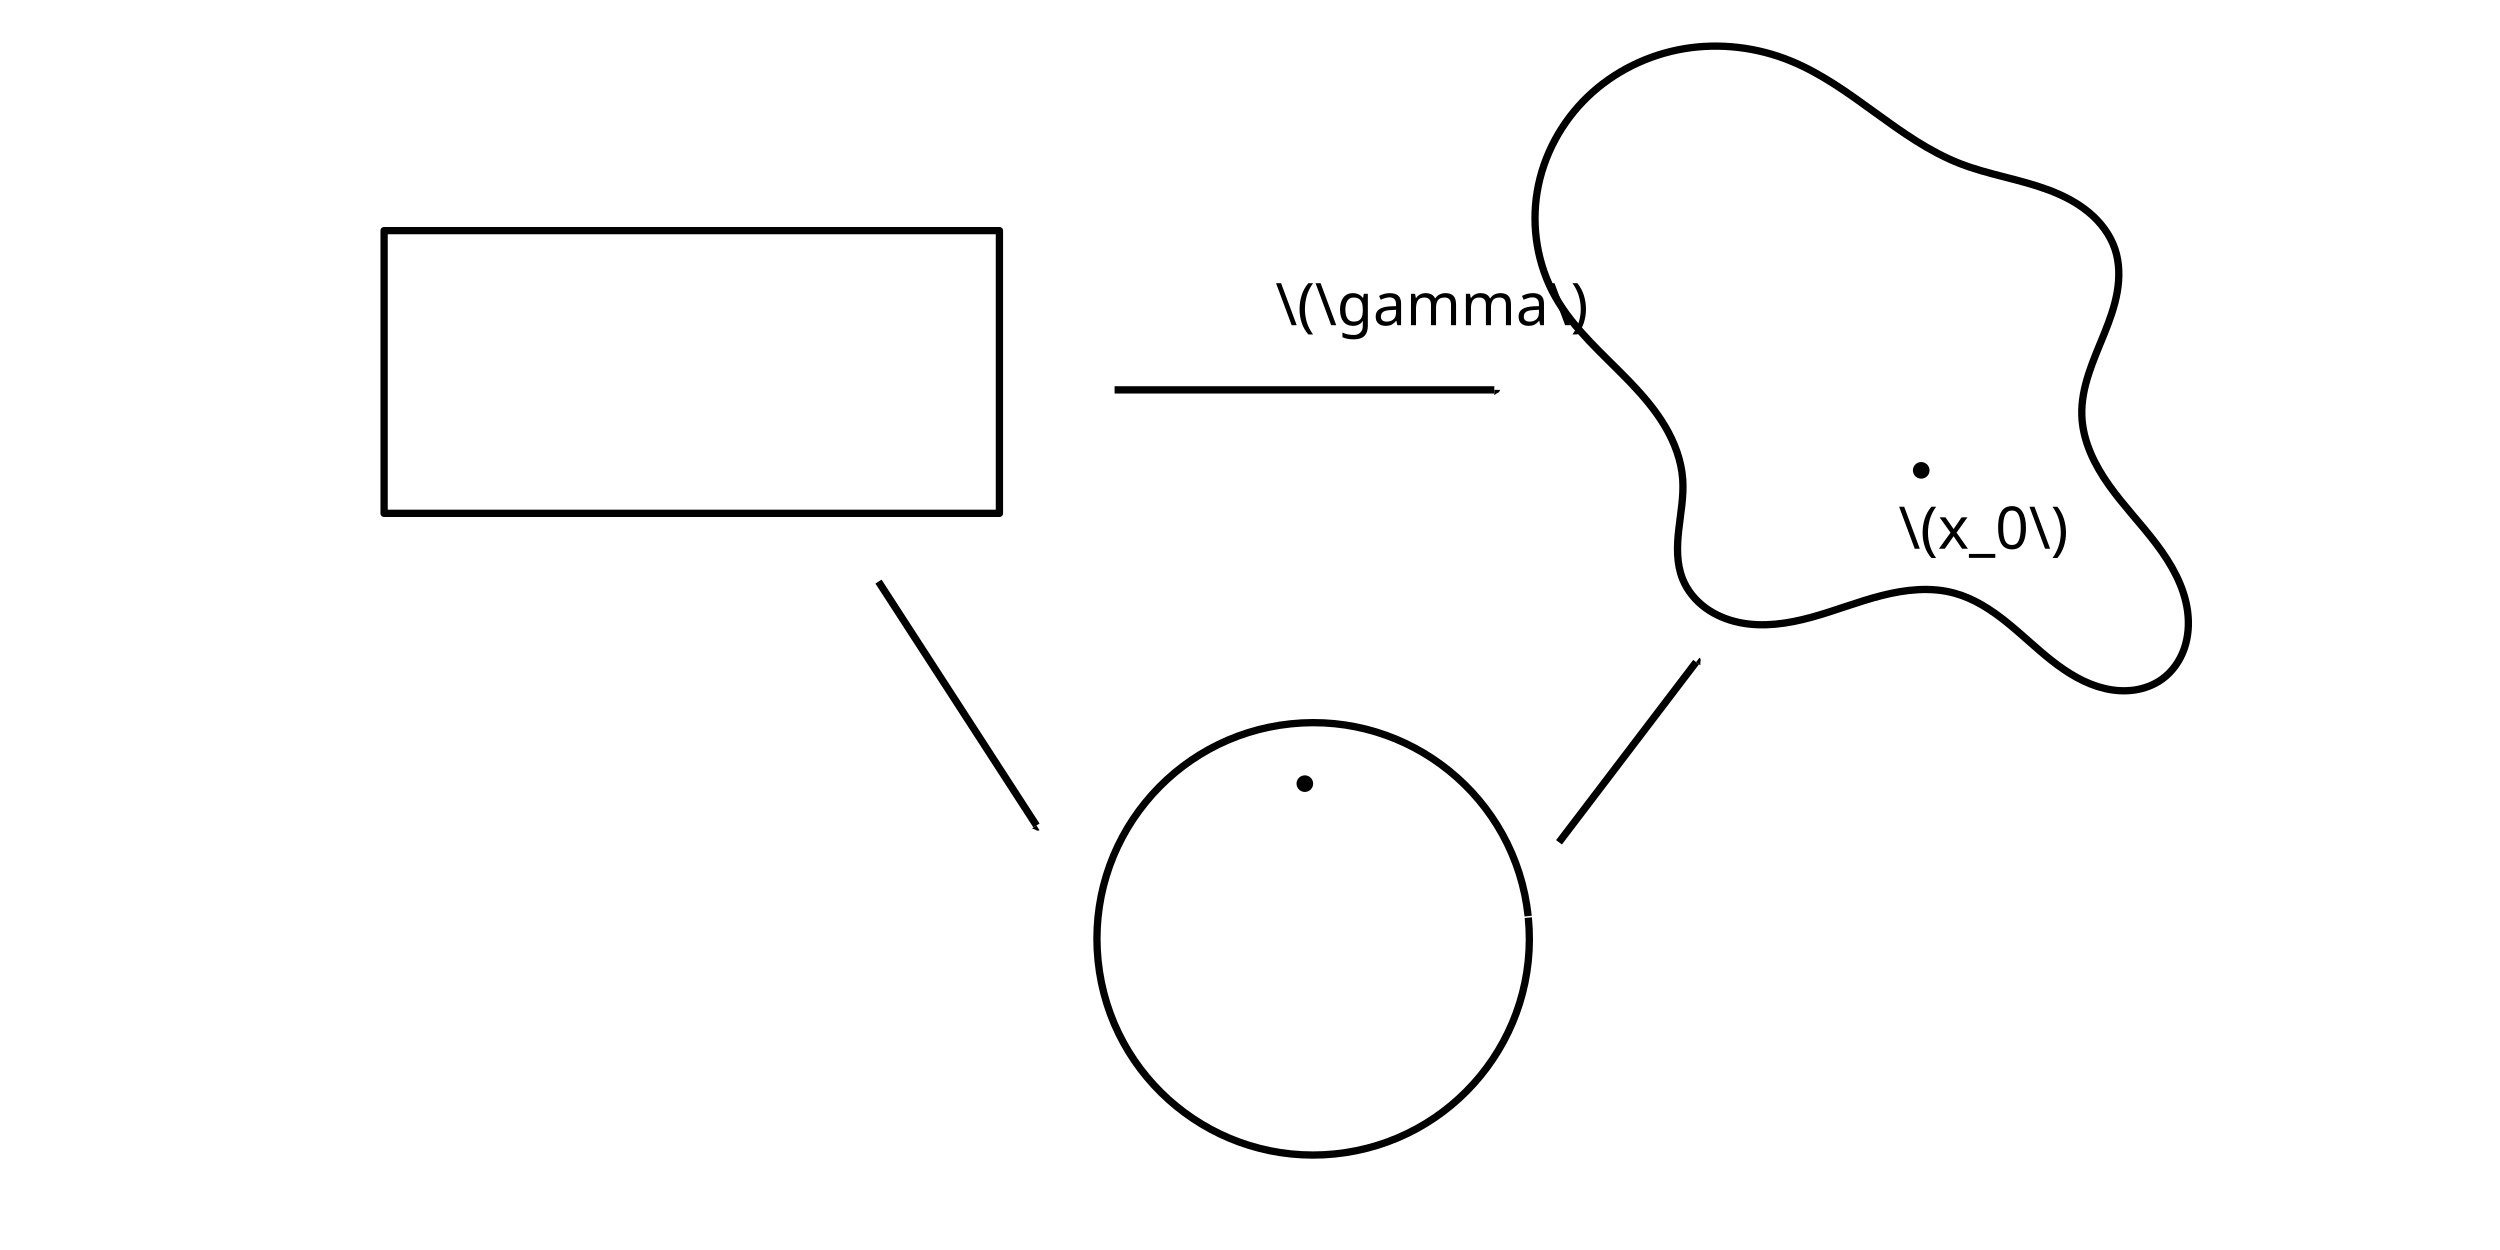
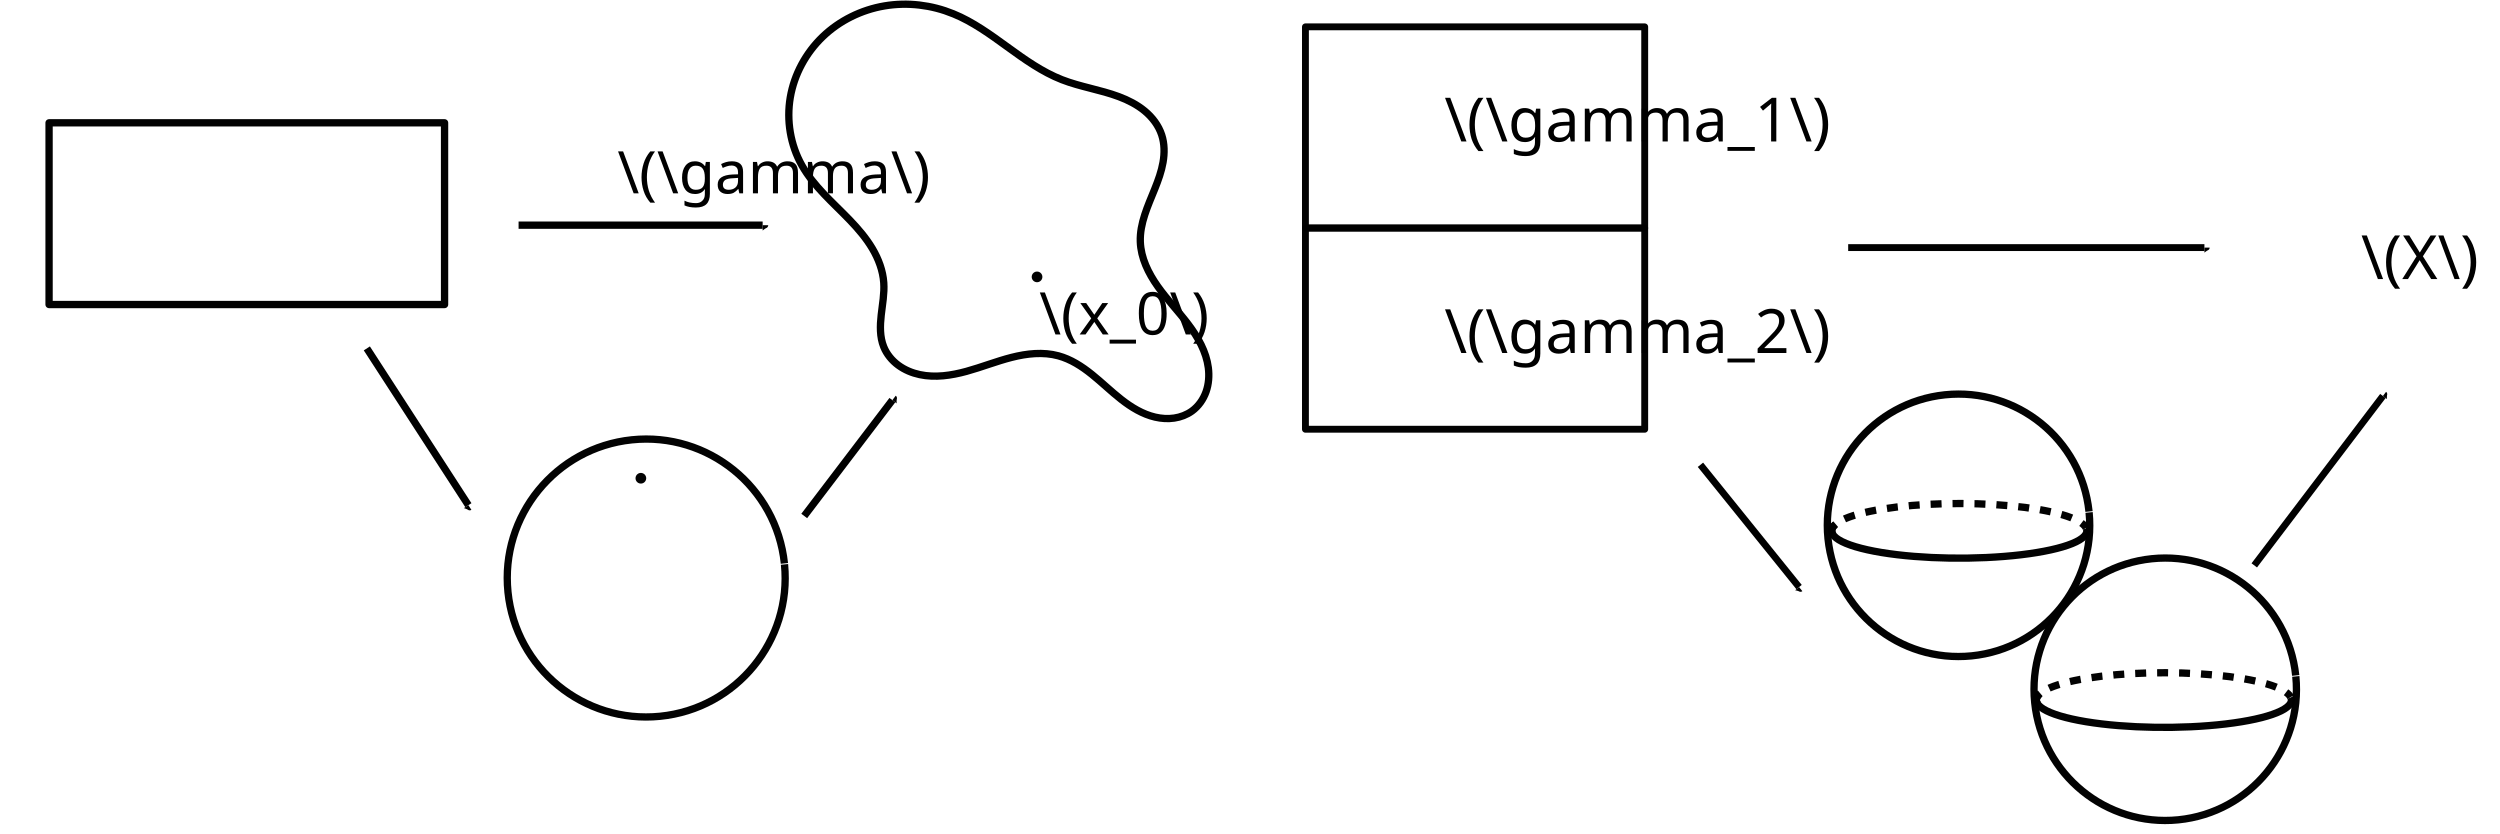
- <svg xmlns="http://www.w3.org/2000/svg" width="240mm" height="120mm" viewBox="0 0 240 120" version="1.1" id="svg8">
+ <svg xmlns="http://www.w3.org/2000/svg" width="240mm" height="80mm" viewBox="0 0 240 80" version="1.1" id="svg8">
  <defs id="defs2">
    <marker id="marker-arrow-2.654" orient="auto-start-reverse" refY="0" refX="0" markerHeight="3" markerWidth="2">
      <g transform="scale(0.8573725)" id="g914">
-         <path d="M -1.554,2.072 C -1.425,1.295 0,0.13 0.389,0 0,-0.13 -1.425,-1.295 -1.554,-2.072" style="fill:none;stroke:#000000;stroke-width:{0.6};stroke-linecap:round;stroke-linejoin:round;stroke-miterlimit:10;stroke-dasharray:none;stroke-opacity:1�        inkscape:connector-curvature=" id="path912" />
+         <path d="M -1.554,2.072 C -1.425,1.295 0,0.13 0.389,0 0,-0.13 -1.425,-1.295 -1.554,-2.072" style="fill:none;stroke:#000000;stroke-linecap:round;stroke-linejoin:round;stroke-miterlimit:10;stroke-dasharray:none;stroke-opacity:1" id="path912" />
+ 
0" /&gt;
   </g>
    </marker>
    <marker id="marker-arrow-2.654-8" orient="auto-start-reverse" refY="0" refX="0" markerHeight="3" markerWidth="2">
      <g transform="scale(0.8573725)" id="g973">
-         <path d="M -1.554,2.072 C -1.425,1.295 0,0.13 0.389,0 0,-0.13 -1.425,-1.295 -1.554,-2.072" style="fill:none;stroke:#000000;stroke-width:{0.6};stroke-linecap:round;stroke-linejoin:round;stroke-miterlimit:10;stroke-dasharray:none;stroke-opacity:1�        inkscape:connector-curvature=" id="path971" />
+         <path d="M -1.554,2.072 C -1.425,1.295 0,0.13 0.389,0 0,-0.13 -1.425,-1.295 -1.554,-2.072" style="fill:none;stroke:#000000;stroke-linecap:round;stroke-linejoin:round;stroke-miterlimit:10;stroke-dasharray:none;stroke-opacity:1" id="path971" />
+ 
0" /&gt;
   </g>
    </marker>
    <marker id="marker-arrow-2.654-2" orient="auto-start-reverse" refY="0" refX="0" markerHeight="3" markerWidth="2">
      <g transform="scale(0.8573725)" id="g1171">
-         <path d="M -1.554,2.072 C -1.425,1.295 0,0.13 0.389,0 0,-0.13 -1.425,-1.295 -1.554,-2.072" style="fill:none;stroke:#000000;stroke-width:{0.6};stroke-linecap:round;stroke-linejoin:round;stroke-miterlimit:10;stroke-dasharray:none;stroke-opacity:1�        inkscape:connector-curvature=" id="path1169" />
+         <path d="M -1.554,2.072 C -1.425,1.295 0,0.13 0.389,0 0,-0.13 -1.425,-1.295 -1.554,-2.072" style="fill:none;stroke:#000000;stroke-linecap:round;stroke-linejoin:round;stroke-miterlimit:10;stroke-dasharray:none;stroke-opacity:1" id="path1169" />
+ 
0" /&gt;
   </g>
    </marker>
    <marker id="marker-arrow-2.654-5" orient="auto-start-reverse" refY="0" refX="0" markerHeight="3" markerWidth="2">
      <g transform="scale(0.8573725)" id="g2426">
-         <path d="M -1.554,2.072 C -1.425,1.295 0,0.13 0.389,0 0,-0.13 -1.425,-1.295 -1.554,-2.072" style="fill:none;stroke:#000000;stroke-width:{0.6};stroke-linecap:round;stroke-linejoin:round;stroke-miterlimit:10;stroke-dasharray:none;stroke-opacity:1�        inkscape:connector-curvature=" id="path2424" />
+         <path d="M -1.554,2.072 C -1.425,1.295 0,0.13 0.389,0 0,-0.13 -1.425,-1.295 -1.554,-2.072" style="fill:none;stroke:#000000;stroke-linecap:round;stroke-linejoin:round;stroke-miterlimit:10;stroke-dasharray:none;stroke-opacity:1" id="path2424" />
+ 
+ 0" /&gt;
+    </g>
+     </marker>
+     <marker id="marker-arrow-2.654-7" orient="auto-start-reverse" refY="0" refX="0" markerHeight="3" markerWidth="2">
+       <g transform="scale(0.8573725)" id="g1078">
+         <path d="M -1.554,2.072 C -1.425,1.295 0,0.13 0.389,0 0,-0.13 -1.425,-1.295 -1.554,-2.072" style="fill:none;stroke:#000000;stroke-linecap:round;stroke-linejoin:round;stroke-miterlimit:10;stroke-dasharray:none;stroke-opacity:1" id="path1076" />
+ 0" /&gt;
+    </g>
+     </marker>
+     <marker id="marker-arrow-2.654-3" orient="auto-start-reverse" refY="0" refX="0" markerHeight="3" markerWidth="2">
+       <g transform="scale(0.8573725)" id="g1118">
+         <path d="M -1.554,2.072 C -1.425,1.295 0,0.13 0.389,0 0,-0.13 -1.425,-1.295 -1.554,-2.072" style="fill:none;stroke:#000000;stroke-linecap:round;stroke-linejoin:round;stroke-miterlimit:10;stroke-dasharray:none;stroke-opacity:1" id="path1116" />
+ 0" /&gt;
+    </g>
+     </marker>
+     <marker id="marker-arrow-2.654-79" orient="auto-start-reverse" refY="0" refX="0" markerHeight="3" markerWidth="2">
+       <g transform="scale(0.8573725)" id="g1158">
+         <path d="M -1.554,2.072 C -1.425,1.295 0,0.13 0.389,0 0,-0.13 -1.425,-1.295 -1.554,-2.072" style="fill:none;stroke:#000000;stroke-linecap:round;stroke-linejoin:round;stroke-miterlimit:10;stroke-dasharray:none;stroke-opacity:1" id="path1156" />
+ 0" /&gt;
+    </g>
+     </marker>
+     <marker id="marker-arrow-2.654-9" orient="auto-start-reverse" refY="0" refX="0" markerHeight="3" markerWidth="2">
+       <g transform="scale(0.8573725)" id="g1198">
+         <path d="M -1.554,2.072 C -1.425,1.295 0,0.13 0.389,0 0,-0.13 -1.425,-1.295 -1.554,-2.072" style="fill:none;stroke:#000000;stroke-linecap:round;stroke-linejoin:round;stroke-miterlimit:10;stroke-dasharray:none;stroke-opacity:1" id="path1196" />
+ 0" /&gt;
+    </g>
+     </marker>
+     <marker id="marker-arrow-2.654-70" orient="auto-start-reverse" refY="0" refX="0" markerHeight="3" markerWidth="2">
+       <g transform="scale(0.8573725)" id="g1211">
+         <path d="M -1.554,2.072 C -1.425,1.295 0,0.13 0.389,0 0,-0.13 -1.425,-1.295 -1.554,-2.072" style="fill:none;stroke:#000000;stroke-linecap:round;stroke-linejoin:round;stroke-miterlimit:10;stroke-dasharray:none;stroke-opacity:1" id="path1209" />
+ 0" /&gt;
+    </g>
+     </marker>
+     <marker id="marker-arrow-2.654-39" orient="auto-start-reverse" refY="0" refX="0" markerHeight="3" markerWidth="2">
+       <g transform="scale(0.8573725)" id="g1233">
+         <path d="M -1.554,2.072 C -1.425,1.295 0,0.13 0.389,0 0,-0.13 -1.425,-1.295 -1.554,-2.072" style="fill:none;stroke:#000000;stroke-linecap:round;stroke-linejoin:round;stroke-miterlimit:10;stroke-dasharray:none;stroke-opacity:1" id="path1231-8" />
+ 0" /&gt;
+    </g>
+     </marker>
+     <marker id="marker-arrow-2.654-6" orient="auto-start-reverse" refY="0" refX="0" markerHeight="3" markerWidth="2">
+       <g transform="scale(0.8573725)" id="g914-5">
+         <path d="M -1.554,2.072 C -1.425,1.295 0,0.13 0.389,0 0,-0.13 -1.425,-1.295 -1.554,-2.072" style="fill:none;stroke:#000000;stroke-linecap:round;stroke-linejoin:round;stroke-miterlimit:10;stroke-dasharray:none;stroke-opacity:1" id="path912-7" />
+ 
+ 
+ 
+ 
+ 0" /&gt;
+    </g>
+     </marker>
+     <marker id="marker1057" orient="auto-start-reverse" refY="0" refX="0" markerHeight="3" markerWidth="2">
+       <g transform="scale(0.8573725)" id="g1055">
+         <path d="M -1.554,2.072 C -1.425,1.295 0,0.13 0.389,0 0,-0.13 -1.425,-1.295 -1.554,-2.072" style="fill:none;stroke:#000000;stroke-linecap:round;stroke-linejoin:round;stroke-miterlimit:10;stroke-dasharray:none;stroke-opacity:1" id="path1053" />
+ 
+ 
+ 
+ 
+ 0" /&gt;
+    </g>
+     </marker>
+     <marker id="marker1064" orient="auto-start-reverse" refY="0" refX="0" markerHeight="3" markerWidth="2">
+       <g transform="scale(0.8573725)" id="g1062">
+         <path d="M -1.554,2.072 C -1.425,1.295 0,0.13 0.389,0 0,-0.13 -1.425,-1.295 -1.554,-2.072" style="fill:none;stroke:#000000;stroke-linecap:round;stroke-linejoin:round;stroke-miterlimit:10;stroke-dasharray:none;stroke-opacity:1" id="path1060" />
+ 
+ 
+ 
+ 
0" /&gt;
   </g>
    </marker>
  </defs>
  <g id="layer1" transform="translate(0,-177)">
-     <rect style="opacity:0.99;fill:none;fill-opacity:1;stroke:#000000;stroke-width:0.702;stroke-linejoin:round;stroke-dasharray:none;stroke-opacity:1;marker-start:none;marker-end:none" id="rect845" width="59.07" height="27.14" x="36.875" y="199.141" />
-     <path style="fill:none;fill-opacity:1;stroke:#000000;stroke-width:0.702;stroke-linecap:butt;stroke-linejoin:miter;stroke-dasharray:none;stroke-opacity:1;marker-start:none;marker-end:url(#marker-arrow-2.654)" d="m 84.334,232.833 15.167,23.415" id="path908" />
-     <path style="fill:none;fill-opacity:1;stroke:#000000;stroke-width:0.702;stroke-linecap:butt;stroke-linejoin:miter;stroke-dasharray:none;stroke-opacity:1;marker-start:none;marker-end:url(#marker-arrow-2.654)" d="m 107,214.428 h 36.453" id="path1085" />
-     <path style="font-variation-settings:normal;opacity:0.99;vector-effect:none;fill:none;fill-opacity:1;fill-rule:evenodd;stroke:#000000;stroke-width:0.702;stroke-linecap:butt;stroke-linejoin:round;stroke-miterlimit:4;stroke-dasharray:none;stroke-dashoffset:0;stroke-opacity:1;-inkscape-stroke:none;marker-start:none;marker-end:none;stop-color:#000000;stop-opacity:1" id="path1231" d="m 146.717,265.092 a 20.754,20.754 0 0 1 -18.581,22.688 20.754,20.754 0 0 1 -22.72,-18.541 20.754,20.754 0 0 1 18.501,-22.752 20.754,20.754 0 0 1 22.785,18.461" />
-     <path style="fill:none;fill-opacity:1;stroke:#000000;stroke-width:0.702;stroke-linecap:butt;stroke-linejoin:miter;stroke-dasharray:none;stroke-opacity:1;marker-start:none;marker-end:none" d="m 171.918,182.854 c -3.228,-1.321 -6.824,-1.756 -10.264,-1.175 -3.439,0.581 -6.709,2.185 -9.227,4.599 -2.518,2.414 -4.265,5.635 -4.848,9.074 -0.583,3.439 0.013,7.078 1.722,10.119 1.78,3.167 4.631,5.561 7.15,8.179 1.259,1.309 2.452,2.698 3.38,4.259 0.928,1.562 1.585,3.31 1.71,5.122 0.11,1.608 -0.199,3.21 -0.38,4.811 -0.181,1.601 -0.226,3.274 0.38,4.768 0.442,1.091 1.219,2.033 2.166,2.732 0.947,0.699 2.059,1.16 3.209,1.407 2.302,0.492 4.706,0.134 6.976,-0.489 2.27,-0.622 4.464,-1.504 6.745,-2.085 2.281,-0.581 4.707,-0.852 6.979,-0.234 1.853,0.503 3.504,1.57 5.001,2.772 1.497,1.201 2.872,2.55 4.384,3.734 1.511,1.184 3.192,2.213 5.061,2.65 0.935,0.219 1.909,0.285 2.859,0.145 0.95,-0.14 1.874,-0.489 2.651,-1.052 0.978,-0.71 1.701,-1.747 2.103,-2.886 0.402,-1.14 0.492,-2.378 0.339,-3.577 -0.307,-2.398 -1.553,-4.578 -3.01,-6.507 -1.458,-1.929 -3.149,-3.676 -4.547,-5.648 -1.398,-1.972 -2.515,-4.244 -2.601,-6.659 -0.099,-2.759 1.137,-5.362 2.168,-7.923 0.516,-1.28 0.988,-2.587 1.226,-3.947 0.237,-1.36 0.23,-2.783 -0.2,-4.094 -0.462,-1.406 -1.395,-2.629 -2.534,-3.573 -1.139,-0.944 -2.478,-1.624 -3.864,-2.142 -2.771,-1.038 -5.746,-1.457 -8.503,-2.533 -2.955,-1.154 -5.566,-3.026 -8.134,-4.889 -2.568,-1.863 -5.161,-3.754 -8.097,-4.956 z" id="path1370" />
-     <path style="font-variation-settings:normal;opacity:0.99;vector-effect:none;fill:#000000;fill-opacity:1;fill-rule:evenodd;stroke:none;stroke-width:0.265;stroke-linecap:butt;stroke-linejoin:round;stroke-miterlimit:4;stroke-dasharray:none;stroke-dashoffset:0;stroke-opacity:1;-inkscape-stroke:none;marker-start:none;marker-end:none;stop-color:#000000;stop-opacity:1" id="path1515" d="m 126.059,252.151 a 0.798,0.798 0 0 1 -0.715,0.873 0.798,0.798 0 0 1 -0.874,-0.713 0.798,0.798 0 0 1 0.712,-0.875 0.798,0.798 0 0 1 0.876,0.71" />
-     <path style="font-variation-settings:normal;opacity:0.99;vector-effect:none;fill:#000000;fill-opacity:1;fill-rule:evenodd;stroke:none;stroke-width:0.265;stroke-linecap:butt;stroke-linejoin:round;stroke-miterlimit:4;stroke-dasharray:none;stroke-dashoffset:0;stroke-opacity:1;-inkscape-stroke:none;marker-start:none;marker-end:none;stop-color:#000000;stop-opacity:1" id="path1515-3" d="m 185.231,222.075 a 0.798,0.798 0 0 1 -0.715,0.873 0.798,0.798 0 0 1 -0.874,-0.713 0.798,0.798 0 0 1 0.712,-0.875 0.798,0.798 0 0 1 0.876,0.71" />
-     <text xml:space="preserve" style="font-size:5.644px;line-height:1.25;font-family:sans-serif;letter-spacing:0px;word-spacing:0px;stroke-width:0.265" x="182.255" y="229.683" id="text1701">
-       <tspan id="tspan1699" style="stroke-width:0.265" x="182.255" y="229.683">\(x_0\)</tspan>
+     <rect style="opacity:0.99;fill:none;fill-opacity:1;stroke:#000000;stroke-width:0.702;stroke-linejoin:round;stroke-dasharray:none;stroke-opacity:1;marker-start:none;marker-end:none" id="rect845" width="37.967" height="17.444" x="4.711" y="188.79" />
+     <path style="fill:none;fill-opacity:1;stroke:#000000;stroke-width:0.702;stroke-linecap:butt;stroke-linejoin:miter;stroke-dasharray:none;stroke-opacity:1;marker-start:none;marker-end:url(#marker-arrow-2.654)" d="m 35.216,210.446 9.748,15.05" id="path908" />
+     <path style="fill:none;fill-opacity:1;stroke:#000000;stroke-width:0.702;stroke-linecap:butt;stroke-linejoin:miter;stroke-dasharray:none;stroke-opacity:1;marker-start:none;marker-end:url(#marker-arrow-2.654)" d="M 49.784,198.616 H 73.214" id="path1085" />
+     <path style="font-variation-settings:normal;opacity:0.99;vector-effect:none;fill:none;fill-opacity:1;fill-rule:evenodd;stroke:#000000;stroke-width:0.702;stroke-linecap:butt;stroke-linejoin:round;stroke-miterlimit:4;stroke-dasharray:none;stroke-dashoffset:0;stroke-opacity:1;-inkscape-stroke:none;marker-start:none;marker-end:none;stop-color:#000000;stop-opacity:1" id="path1231" d="M 75.312,231.181 A 13.34,13.34 0 0 1 63.369,245.763 13.34,13.34 0 0 1 48.766,233.846 13.34,13.34 0 0 1 60.658,219.222 13.34,13.34 0 0 1 75.303,231.088" />
+     <path style="fill:none;fill-opacity:1;stroke:#000000;stroke-width:0.702;stroke-linecap:butt;stroke-linejoin:miter;stroke-dasharray:none;stroke-opacity:1;marker-start:none;marker-end:none" d="m 91.51,178.322 c -2.075,-0.849 -4.386,-1.129 -6.597,-0.755 -2.211,0.373 -4.313,1.404 -5.931,2.956 -1.618,1.552 -2.741,3.622 -3.116,5.832 -0.375,2.211 0.008,4.549 1.107,6.504 1.144,2.036 2.977,3.574 4.596,5.257 0.809,0.842 1.576,1.734 2.173,2.738 0.596,1.004 1.019,2.128 1.099,3.292 0.071,1.033 -0.128,2.063 -0.244,3.092 -0.116,1.029 -0.145,2.105 0.244,3.065 0.284,0.701 0.784,1.307 1.392,1.756 0.609,0.449 1.323,0.746 2.063,0.904 1.479,0.317 3.025,0.086 4.484,-0.314 1.459,-0.4 2.869,-0.967 4.336,-1.34 1.466,-0.373 3.026,-0.547 4.486,-0.151 1.191,0.324 2.252,1.009 3.215,1.782 0.962,0.772 1.846,1.639 2.818,2.4 0.971,0.761 2.052,1.422 3.253,1.703 0.601,0.141 1.227,0.183 1.838,0.093 0.61,-0.09 1.204,-0.314 1.704,-0.676 0.629,-0.456 1.093,-1.123 1.352,-1.855 0.258,-0.733 0.316,-1.529 0.218,-2.299 -0.197,-1.541 -0.998,-2.943 -1.935,-4.182 -0.937,-1.24 -2.024,-2.362 -2.923,-3.63 -0.899,-1.268 -1.616,-2.728 -1.672,-4.28 -0.063,-1.773 0.731,-3.447 1.393,-5.093 0.331,-0.823 0.635,-1.663 0.788,-2.537 0.152,-0.874 0.148,-1.789 -0.129,-2.632 -0.297,-0.904 -0.897,-1.69 -1.629,-2.297 -0.732,-0.607 -1.593,-1.044 -2.483,-1.377 -1.781,-0.667 -3.694,-0.936 -5.465,-1.628 -1.899,-0.742 -3.577,-1.945 -5.228,-3.143 -1.651,-1.197 -3.317,-2.413 -5.204,-3.185 z" id="path1370" />
+     <path style="font-variation-settings:normal;opacity:0.99;vector-effect:none;fill:#000000;fill-opacity:1;fill-rule:evenodd;stroke:none;stroke-width:0.265;stroke-linecap:butt;stroke-linejoin:round;stroke-miterlimit:4;stroke-dasharray:none;stroke-dashoffset:0;stroke-opacity:1;-inkscape-stroke:none;marker-start:none;marker-end:none;stop-color:#000000;stop-opacity:1" id="path1515" d="m 62.034,-222.963 a 0.513,0.513 0 0 1 -0.459,0.561 0.513,0.513 0 0 1 -0.562,-0.458 0.513,0.513 0 0 1 0.457,-0.562 0.513,0.513 0 0 1 0.563,0.456" transform="scale(1,-1)" />
+     <path style="font-variation-settings:normal;opacity:0.99;vector-effect:none;fill:#000000;fill-opacity:1;fill-rule:evenodd;stroke:none;stroke-width:0.265;stroke-linecap:butt;stroke-linejoin:round;stroke-miterlimit:4;stroke-dasharray:none;stroke-dashoffset:0;stroke-opacity:1;-inkscape-stroke:none;marker-start:none;marker-end:none;stop-color:#000000;stop-opacity:1" id="path1515-3" d="m 100.067,-203.632 a 0.513,0.513 0 0 1 -0.459,0.561 0.513,0.513 0 0 1 -0.562,-0.458 0.513,0.513 0 0 1 0.457,-0.562 0.513,0.513 0 0 1 0.563,0.456" transform="scale(1,-1)" />
+     <text xml:space="preserve" style="font-size:5.644px;line-height:1.25;font-family:sans-serif;letter-spacing:0px;word-spacing:0px;stroke-width:0.265" x="99.762" y="209.108" id="text1701">
+       <tspan id="tspan1699" style="stroke-width:0.265" x="99.762" y="209.108">\(x_0\)</tspan>
    </text>
-     <text xml:space="preserve" style="font-size:5.644px;line-height:1.25;font-family:sans-serif;letter-spacing:0px;word-spacing:0px;stroke-width:0.265" x="122.437" y="208.216" id="text2186">
-       <tspan id="tspan2184" style="stroke-width:0.265" x="122.437" y="208.216">\(\gamma\)</tspan>
+     <text xml:space="preserve" style="font-size:5.644px;line-height:1.25;font-family:sans-serif;letter-spacing:0px;word-spacing:0px;stroke-width:0.265" x="59.269" y="195.563" id="text2186">
+       <tspan id="tspan2184" style="stroke-width:0.265" x="59.269" y="195.563">\(\gamma\)</tspan>
    </text>
-     <path style="fill:none;fill-opacity:1;stroke:#000000;stroke-width:0.702;stroke-linecap:butt;stroke-linejoin:miter;stroke-dasharray:none;stroke-opacity:1;marker-start:none;marker-end:url(#marker-arrow-2.654)" d="M 149.662,257.862 162.826,240.561" id="path2381" />
+     <path style="fill:none;fill-opacity:1;stroke:#000000;stroke-width:0.702;stroke-linecap:butt;stroke-linejoin:miter;stroke-dasharray:none;stroke-opacity:1;marker-start:none;marker-end:url(#marker-arrow-2.654)" d="m 77.205,226.533 8.461,-11.12" id="path2381" />
+     <path style="fill:none;fill-opacity:1;stroke:#000000;stroke-width:0.659;stroke-linecap:butt;stroke-linejoin:miter;stroke-dasharray:none;stroke-opacity:1;marker-start:none;marker-end:url(#marker-arrow-2.654-6)" d="m 177.425,200.769 h 34.199" id="path1085-6" />
+     <text xml:space="preserve" style="font-size:5.853px;line-height:1.25;font-family:sans-serif;letter-spacing:0px;word-spacing:0px;stroke-width:0.274" x="226.865" y="203.605" id="text1701-2" transform="scale(0.9990786,1.000922)">
+       <tspan id="tspan1699-7" style="stroke-width:0.274" x="226.865" y="203.605">\(X\)</tspan>
+     </text>
+     <text xml:space="preserve" style="font-size:5.853px;line-height:1.25;font-family:sans-serif;letter-spacing:0px;word-spacing:0px;stroke-width:0.274" x="138.791" y="190.402" id="text2186-0" transform="scale(0.9990786,1.000922)">
+       <tspan id="tspan2184-3" style="stroke-width:0.274" x="138.791" y="190.402">\(\gamma_1\)</tspan>
+     </text>
+     <path style="fill:none;fill-opacity:1;stroke:#000000;stroke-width:0.659;stroke-linecap:butt;stroke-linejoin:miter;stroke-dasharray:none;stroke-opacity:1;marker-start:none;marker-end:url(#marker-arrow-2.654-6)" d="M 216.41,231.276 228.759,215.015" id="path2381-9" />
+     <path style="font-variation-settings:normal;opacity:0.99;vector-effect:none;fill:none;fill-opacity:1;fill-rule:evenodd;stroke:#000000;stroke-width:0.702;stroke-linecap:butt;stroke-linejoin:round;stroke-miterlimit:4;stroke-dasharray:none;stroke-dashoffset:0;stroke-opacity:1;-inkscape-stroke:none;marker-start:none;marker-end:none;stop-color:#000000;stop-opacity:1" id="path1578" d="m 220.398,241.933 a 12.596,12.596 0 0 1 -11.277,13.769 12.596,12.596 0 0 1 -13.789,-11.253 12.596,12.596 0 0 1 11.229,-13.809 12.596,12.596 0 0 1 13.828,11.204" />
+     <path style="font-variation-settings:normal;opacity:0.99;vector-effect:none;fill:none;fill-opacity:1;fill-rule:evenodd;stroke:#000000;stroke-width:0.702;stroke-linecap:butt;stroke-linejoin:round;stroke-miterlimit:4;stroke-dasharray:none;stroke-dashoffset:0;stroke-opacity:1;-inkscape-stroke:none;marker-start:none;marker-end:none;stop-color:#000000;stop-opacity:1" id="path1578-7" d="m 200.554,226.194 a 12.596,12.596 0 0 1 -11.277,13.769 12.596,12.596 0 0 1 -13.789,-11.253 12.596,12.596 0 0 1 11.229,-13.809 12.596,12.596 0 0 1 13.828,11.204" />
+     <rect style="opacity:0.99;fill:none;fill-opacity:1;stroke:#000000;stroke-width:0.66;stroke-linejoin:round;stroke-dasharray:none;stroke-opacity:1;marker-start:none;marker-end:none" id="rect2602" width="32.57" height="19.315" x="125.322" y="179.578" />
+     <rect style="opacity:0.99;fill:none;fill-opacity:1;stroke:#000000;stroke-width:0.66;stroke-linejoin:round;stroke-dasharray:none;stroke-opacity:1;marker-start:none;marker-end:none" id="rect2686" width="32.57" height="19.315" x="125.322" y="198.893" />
+     <path style="fill:none;fill-opacity:1;stroke:#000000;stroke-width:0.66;stroke-linecap:butt;stroke-linejoin:miter;stroke-dasharray:none;stroke-opacity:1;marker-start:none;marker-end:url(#marker-arrow-2.654-6)" d="m 163.243,221.619 9.468,11.74" id="path2903" />
+     <text xml:space="preserve" style="font-size:5.853px;line-height:1.25;font-family:sans-serif;letter-spacing:0px;word-spacing:0px;stroke-width:0.274" x="138.791" y="210.693" id="text3160" transform="scale(0.9990786,1.000922)">
+       <tspan id="tspan3158" style="stroke-width:0.274" x="138.791" y="210.693">\(\gamma_2\)</tspan>
+     </text>
+     <path style="font-variation-settings:normal;opacity:0.99;vector-effect:none;fill:none;fill-opacity:1;fill-rule:evenodd;stroke:#000000;stroke-width:0.702;stroke-linecap:butt;stroke-linejoin:round;stroke-miterlimit:4;stroke-dasharray:1.053, 1.053;stroke-dashoffset:0;stroke-opacity:1;-inkscape-stroke:none;marker-start:none;marker-end:none;stop-color:#000000;stop-opacity:1" id="path913" d="m 175.947,228.294 a 12.243,2.623 0 0 1 4.786,-2.429 12.243,2.623 0 0 1 12.22,-0.311 12.243,2.623 0 0 1 7.308,2.121" />
+     <path style="font-variation-settings:normal;opacity:0.99;vector-effect:none;fill:none;fill-opacity:1;fill-rule:evenodd;stroke:#000000;stroke-width:0.702;stroke-linecap:butt;stroke-linejoin:round;stroke-miterlimit:4;stroke-dasharray:none;stroke-dashoffset:0;stroke-opacity:1;-inkscape-stroke:none;marker-start:none;marker-end:none;stop-color:#000000;stop-opacity:1" id="path1240" d="m 200.275,227.704 a 12.243,2.623 0 0 1 -6.247,2.551 12.243,2.623 0 0 1 -13.41,-0.216 12.243,2.623 0 0 1 -4.393,-2.723" />
+     <path style="font-variation-settings:normal;opacity:0.99;vector-effect:none;fill:none;fill-opacity:1;fill-rule:evenodd;stroke:#000000;stroke-width:0.702;stroke-linecap:butt;stroke-linejoin:round;stroke-miterlimit:4;stroke-dasharray:1.053, 1.053;stroke-dashoffset:0;stroke-opacity:1;-inkscape-stroke:none;marker-start:none;marker-end:none;stop-color:#000000;stop-opacity:1" id="path913-5" d="m 195.587,244.539 a 12.243,2.623 0 0 1 4.786,-2.429 12.243,2.623 0 0 1 12.22,-0.311 12.243,2.623 0 0 1 7.308,2.121" />
+     <path style="font-variation-settings:normal;opacity:0.99;vector-effect:none;fill:none;fill-opacity:1;fill-rule:evenodd;stroke:#000000;stroke-width:0.702;stroke-linecap:butt;stroke-linejoin:round;stroke-miterlimit:4;stroke-dasharray:none;stroke-dashoffset:0;stroke-opacity:1;-inkscape-stroke:none;marker-start:none;marker-end:none;stop-color:#000000;stop-opacity:1" id="path1240-7" d="m 219.915,243.949 a 12.243,2.623 0 0 1 -6.247,2.551 12.243,2.623 0 0 1 -13.41,-0.216 12.243,2.623 0 0 1 -4.393,-2.723" />
  </g>
</svg>
